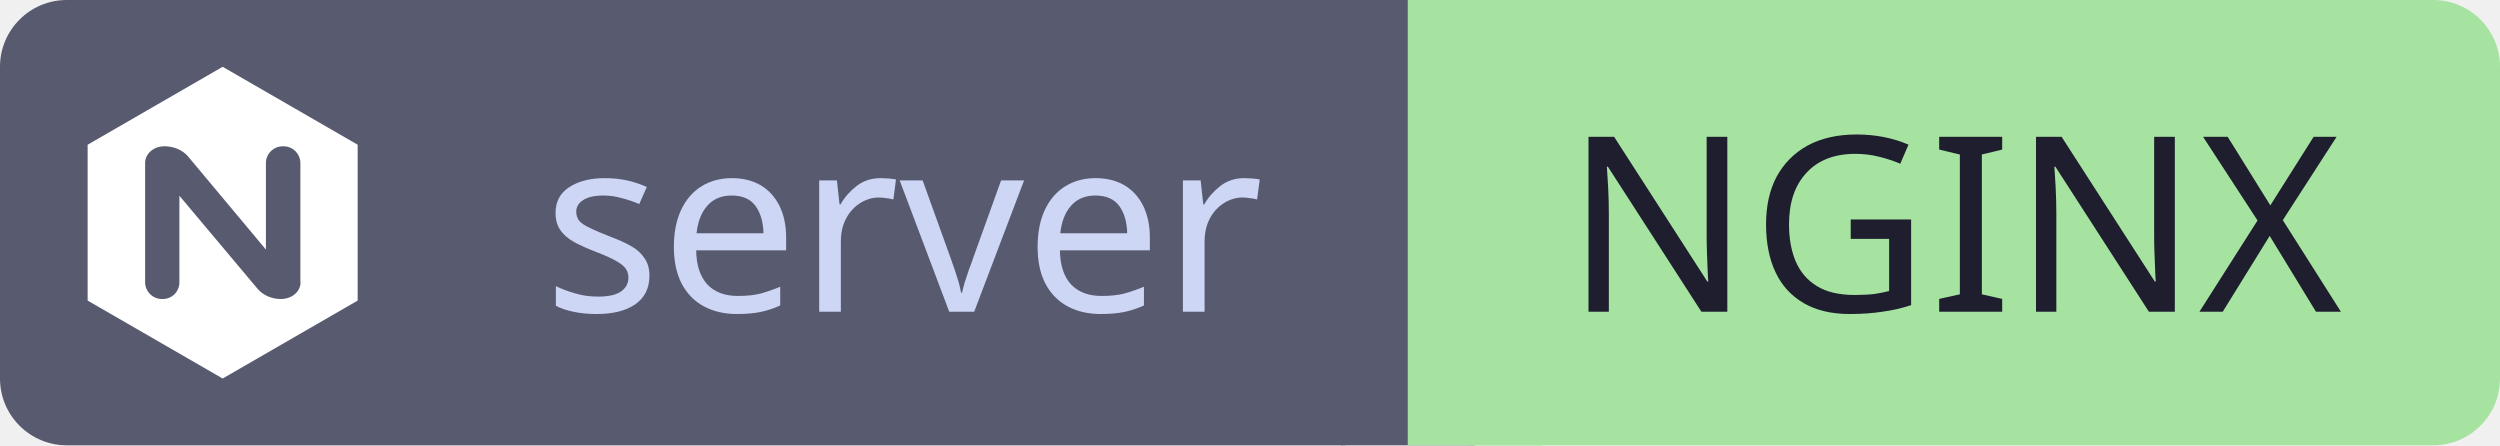
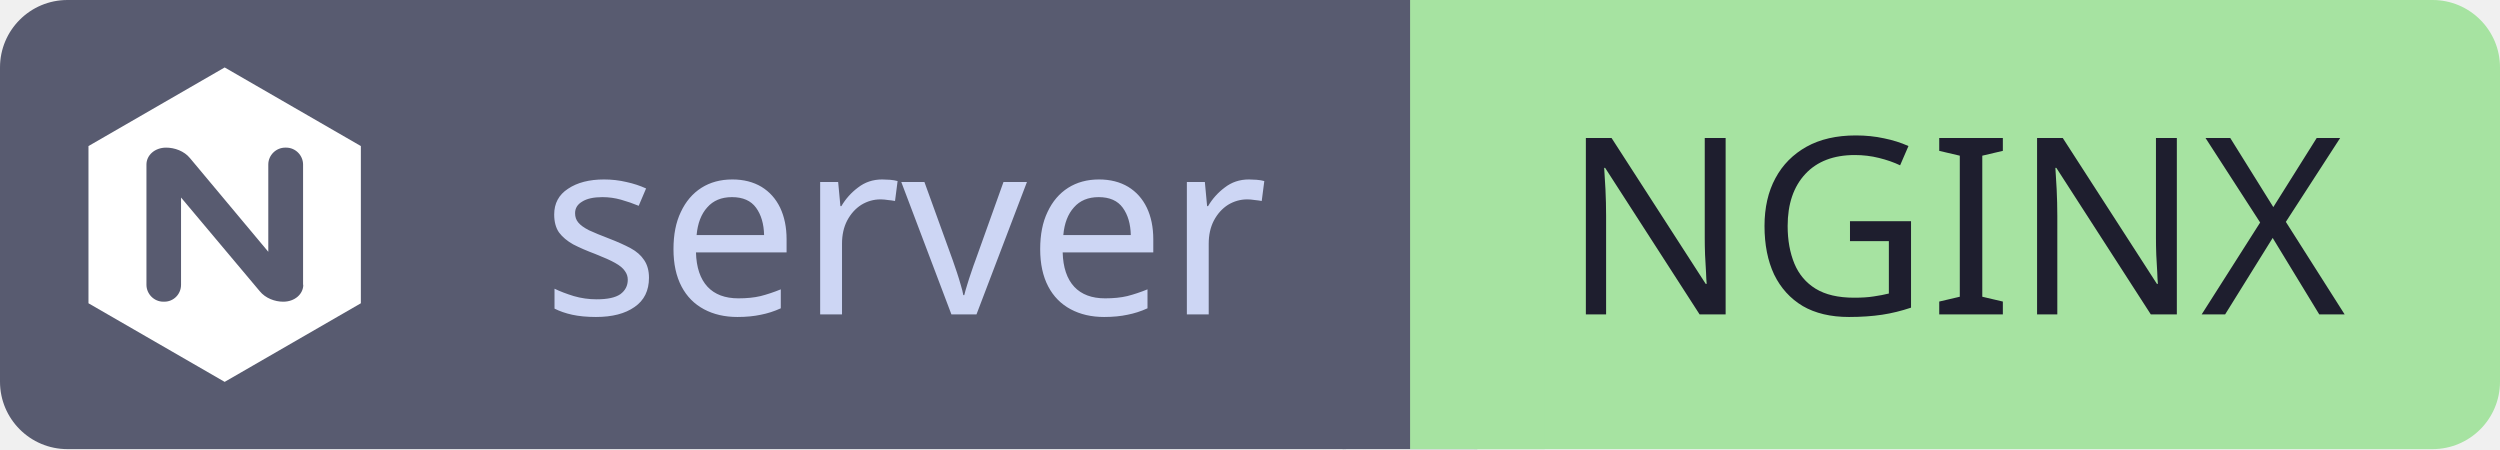
- <svg xmlns="http://www.w3.org/2000/svg" id="web-nginx" width="119.02" height="21.2" viewBox="0 0 119.02 21.2">
+ <svg xmlns="http://www.w3.org/2000/svg" id="web-nginx" width="121.57" height="21.84" viewBox="0 0 121.57 21.84">
  <g shape-rendering="geometricPrecision">
-     <rect x="0" width="67.02" height="21.2" fill="#585b70" rx="3.18" ry="3.18" />
-     <rect x="67.02" width="52" height="21.2" fill="#a6e3a1" rx="3.18" ry="3.18" />
-     <rect x="63.84" width="6.36" height="21.2" fill="#585b70" rx="0" ry="0" />
-     <rect x="67.02" width="6.36" height="21.2" fill="#a6e3a1" rx="0" ry="0" />
+     <rect x="0" width="68.57" height="21.84" fill="#585b70" rx="3.28" ry="3.28" />
+     <rect x="68.57" width="53" height="21.84" fill="#a6e3a1" rx="3.28" ry="3.28" />
+     <rect x="65.29" width="6.55" height="21.84" fill="#585b70" rx="0" ry="0" />
+     <rect x="68.57" width="6.55" height="21.84" fill="#a6e3a1" rx="0" ry="0" />
  </g>
  <g text-anchor="middle" shape-rendering="geometricPrecision">
-     <text fill="#cdd6f4" font-size="11.66" font-family="sans-serif" style="font-weight: 500" x="43.0" y="14.84">server</text>
-     <text fill="#1e1e2e" font-size="11.66" font-family="sans-serif" style="font-weight: 500" x="93.0" y="14.84">NGINX</text>
+     <text fill="#cdd6f4" font-size="12.01" font-family="sans-serif" style="font-weight: 500" x="44.0" y="15.29">server</text>
+     <text fill="#1e1e2e" font-size="12.01" font-family="sans-serif" style="font-weight: 500" x="95.0" y="15.29">NGINX</text>
  </g>
  <g shape-rendering="geometricPrecision">
-     <svg width="14.84" height="14.84" viewBox="0 0 24 24" x="3.18" y="3.18" fill="none">
+     <svg width="15.29" height="15.29" viewBox="0 0 24 24" x="3.28" y="3.28" fill="none">
      <path fill="#ffffff" d="M12 0L1.605 6v12L12 24l10.395-6V6L12 0zm6 16.59c0 .705-.646 1.29-1.529 1.29-.631 0-1.351-.255-1.801-.81l-6-7.141v6.66c0 .721-.57 1.29-1.274 1.29H7.32c-.721 0-1.29-.6-1.29-1.29V7.41c0-.705.63-1.29 1.5-1.29.646 0 1.38.255 1.83.81l5.97 7.141V7.41c0-.721.6-1.29 1.29-1.29h.075c.72 0 1.29.6 1.29 1.29v9.18H18z" />
    </svg>
  </g>
</svg>
